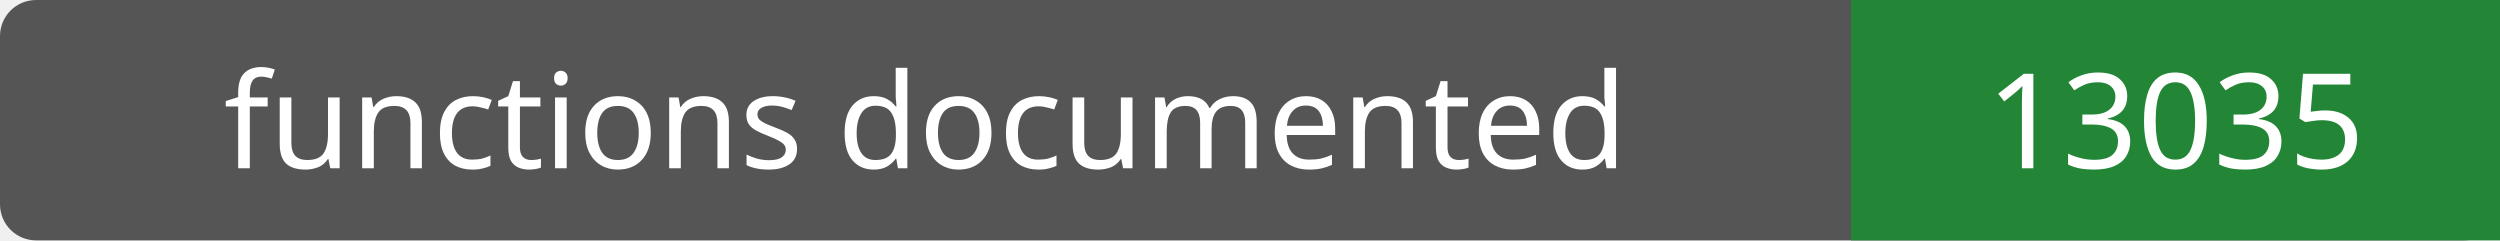
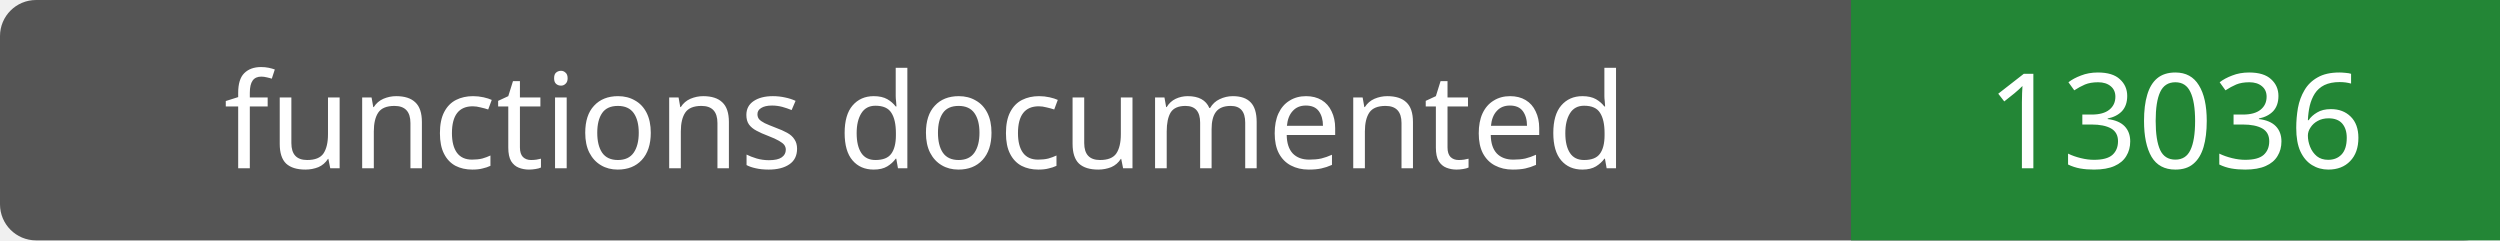
- <svg xmlns="http://www.w3.org/2000/svg" width="208" height="20" role="img" aria-label="functions documented: 13035">
+ <svg xmlns="http://www.w3.org/2000/svg" width="208" height="20" role="img" aria-label="functions documented: 13036">
  <rect width="208" height="20" rx="3" fill="#555" />
  <path fill="#238636" d="M154 0h54v20H154z" />
  <g fill="#fff" text-anchor="middle" font-family="Verdana,sans-serif" font-size="11">
    <text x="77.0" y="14">functions documented</text>
-     <text x="181.0" y="14">13035</text>
+     <text x="181.0" y="14">13036</text>
  </g>
</svg>
